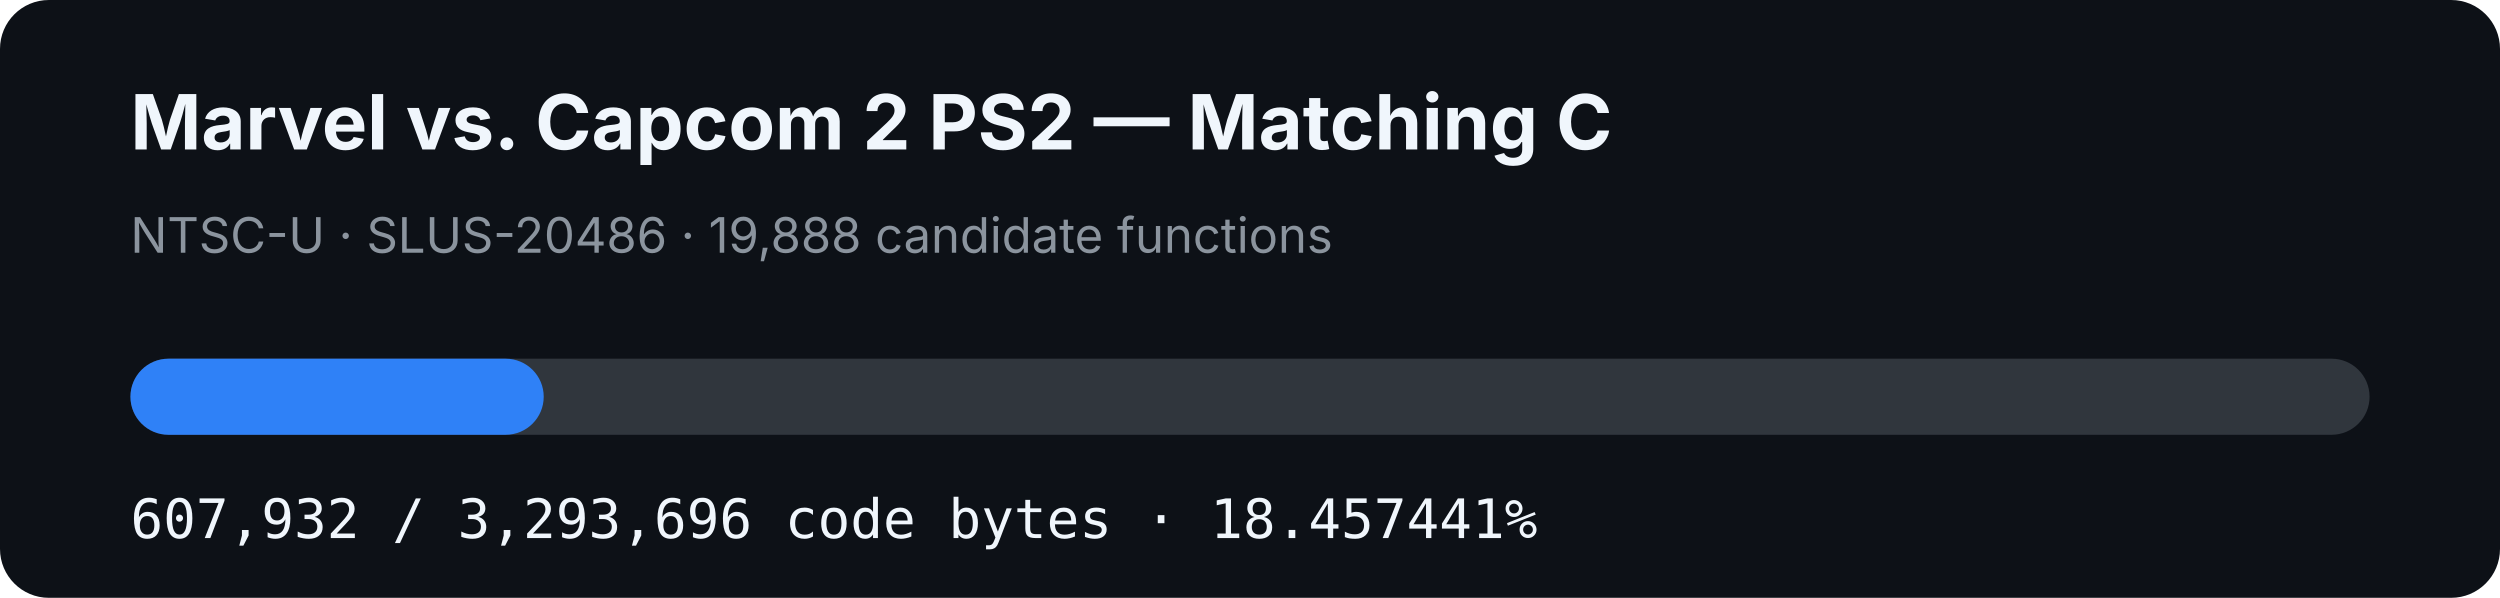
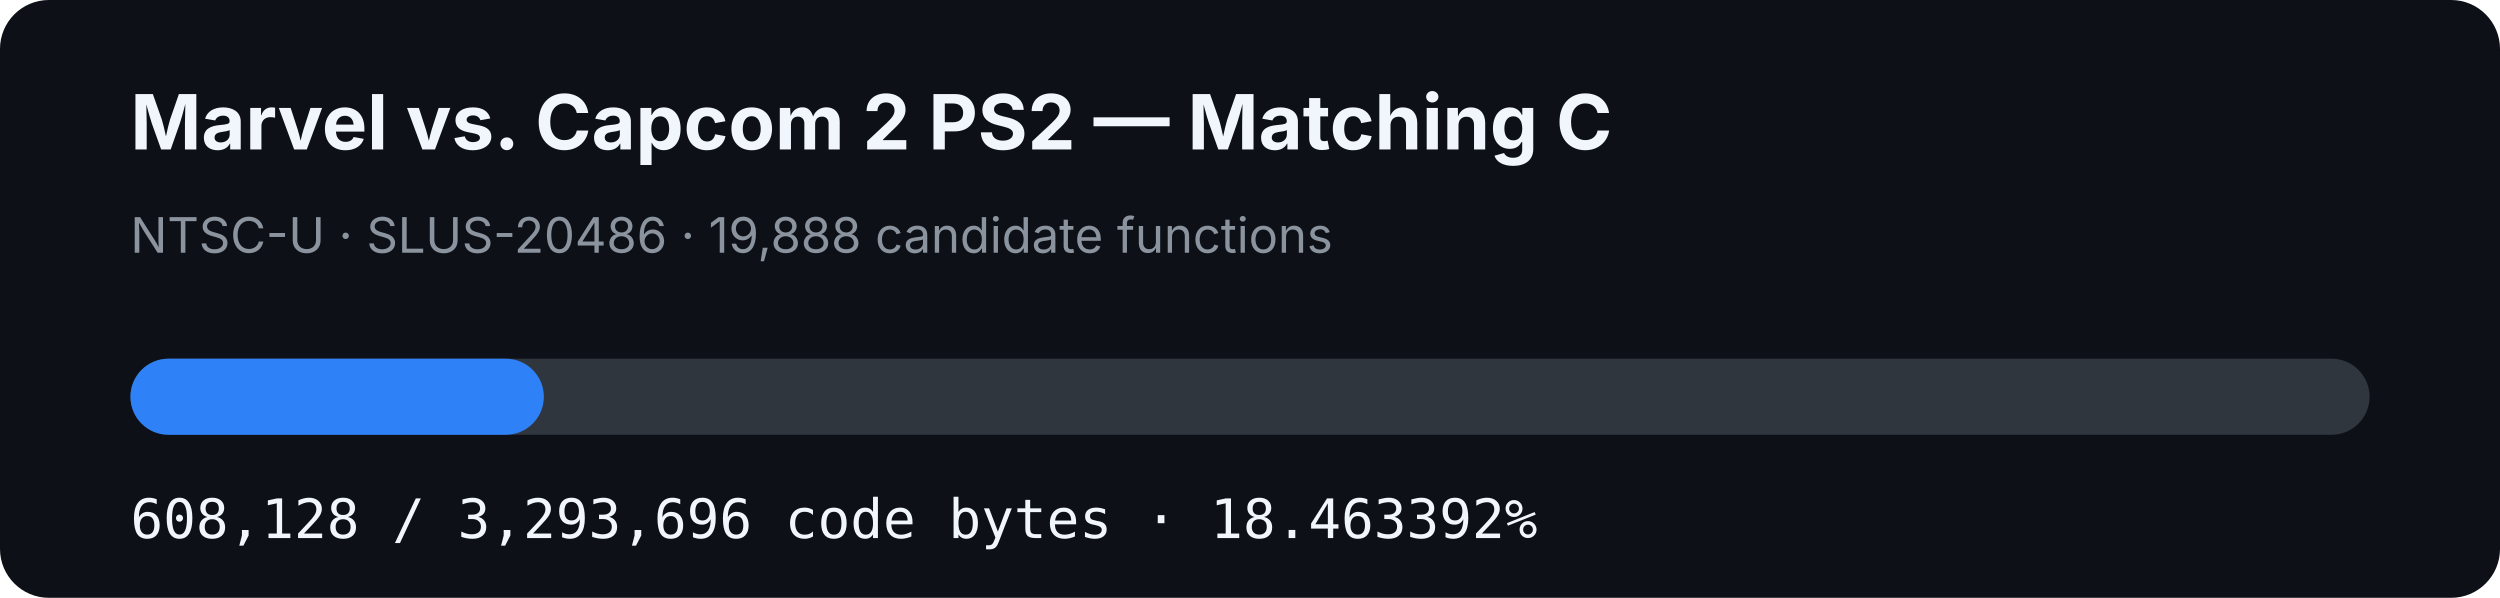
- <svg xmlns="http://www.w3.org/2000/svg" width="920" height="220" viewBox="0 0 920 220" role="img" aria-label="MVC2 PS2 matching C progress: 18.457441%">
+ <svg xmlns="http://www.w3.org/2000/svg" width="920" height="220" viewBox="0 0 920 220" role="img" aria-label="MVC2 PS2 matching C progress: 18.463392%">
  <rect width="920" height="220" rx="18" fill="#0d1117" />
  <text x="48" y="55" fill="#f0f6fc" font-family="-apple-system,BlinkMacSystemFont,Segoe UI,sans-serif" font-size="28" font-weight="700">Marvel vs. Capcom 2 PS2 — Matching C</text>
  <text x="48" y="93" fill="#8b949e" font-family="-apple-system,BlinkMacSystemFont,Segoe UI,sans-serif" font-size="18">NTSC-U · SLUS-20486 · 19,888 candidate functions</text>
  <rect x="48" y="132" width="824" height="28" rx="14" fill="#30363d" />
-   <rect x="48" y="132" width="152.089" height="28" rx="14" fill="#2f81f7" />
-   <text x="48" y="198" fill="#f0f6fc" font-family="ui-monospace,SFMono-Regular,Menlo,monospace" font-size="20">607,932 / 3,293,696 code bytes · 18.457441%</text>
+   <rect x="48" y="132" width="152.138" height="28" rx="14" fill="#2f81f7" />
+   <text x="48" y="198" fill="#f0f6fc" font-family="ui-monospace,SFMono-Regular,Menlo,monospace" font-size="20">608,128 / 3,293,696 code bytes · 18.463392%</text>
</svg>
